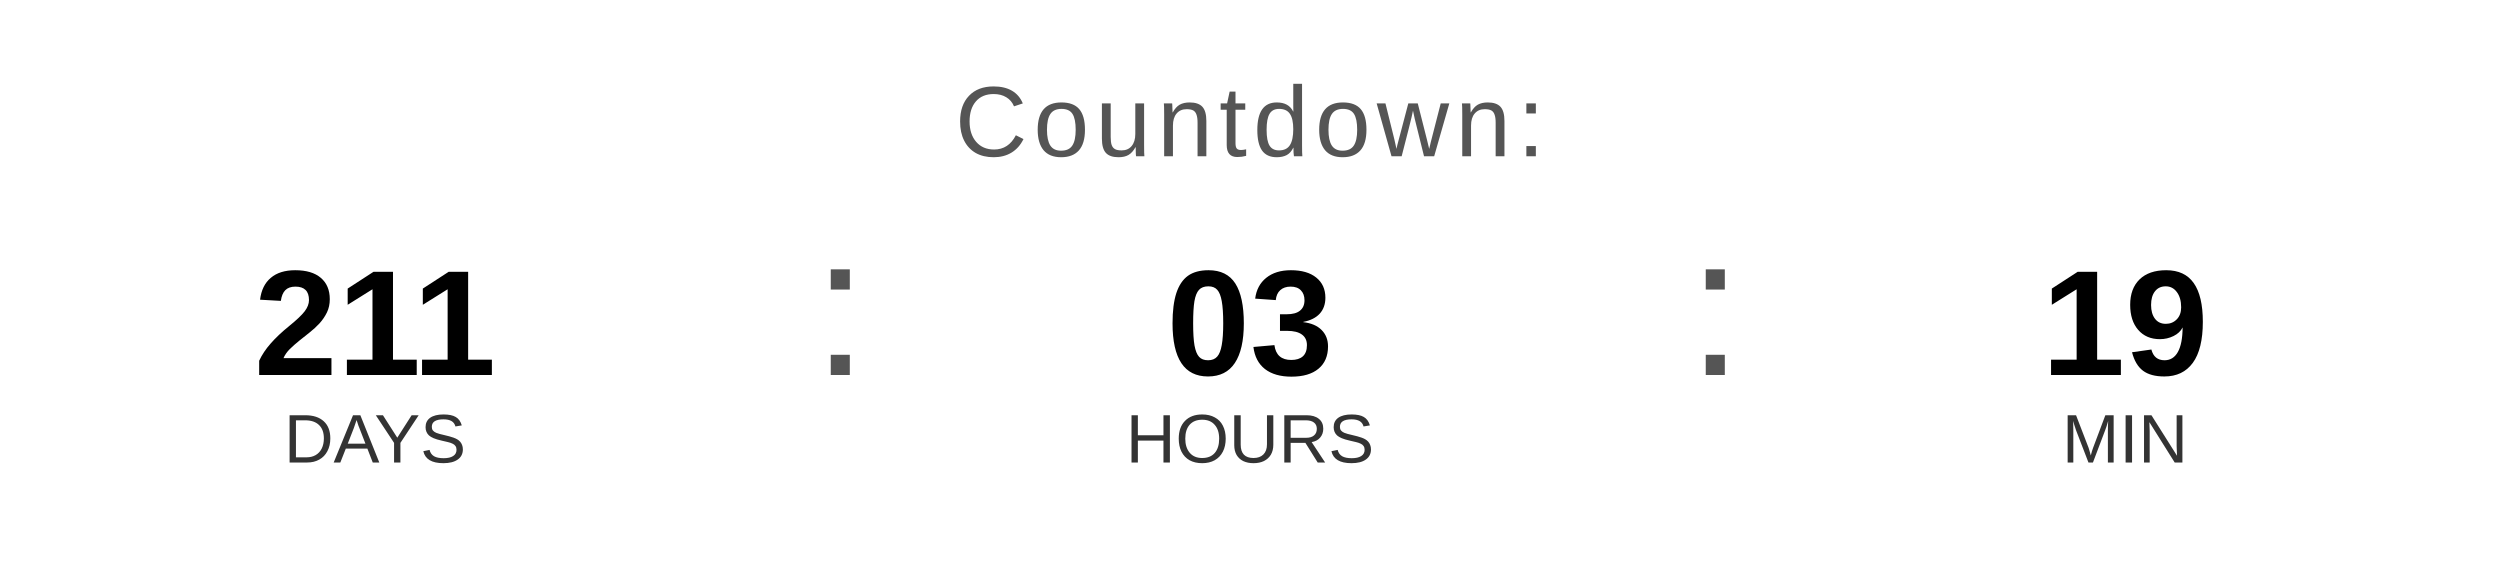
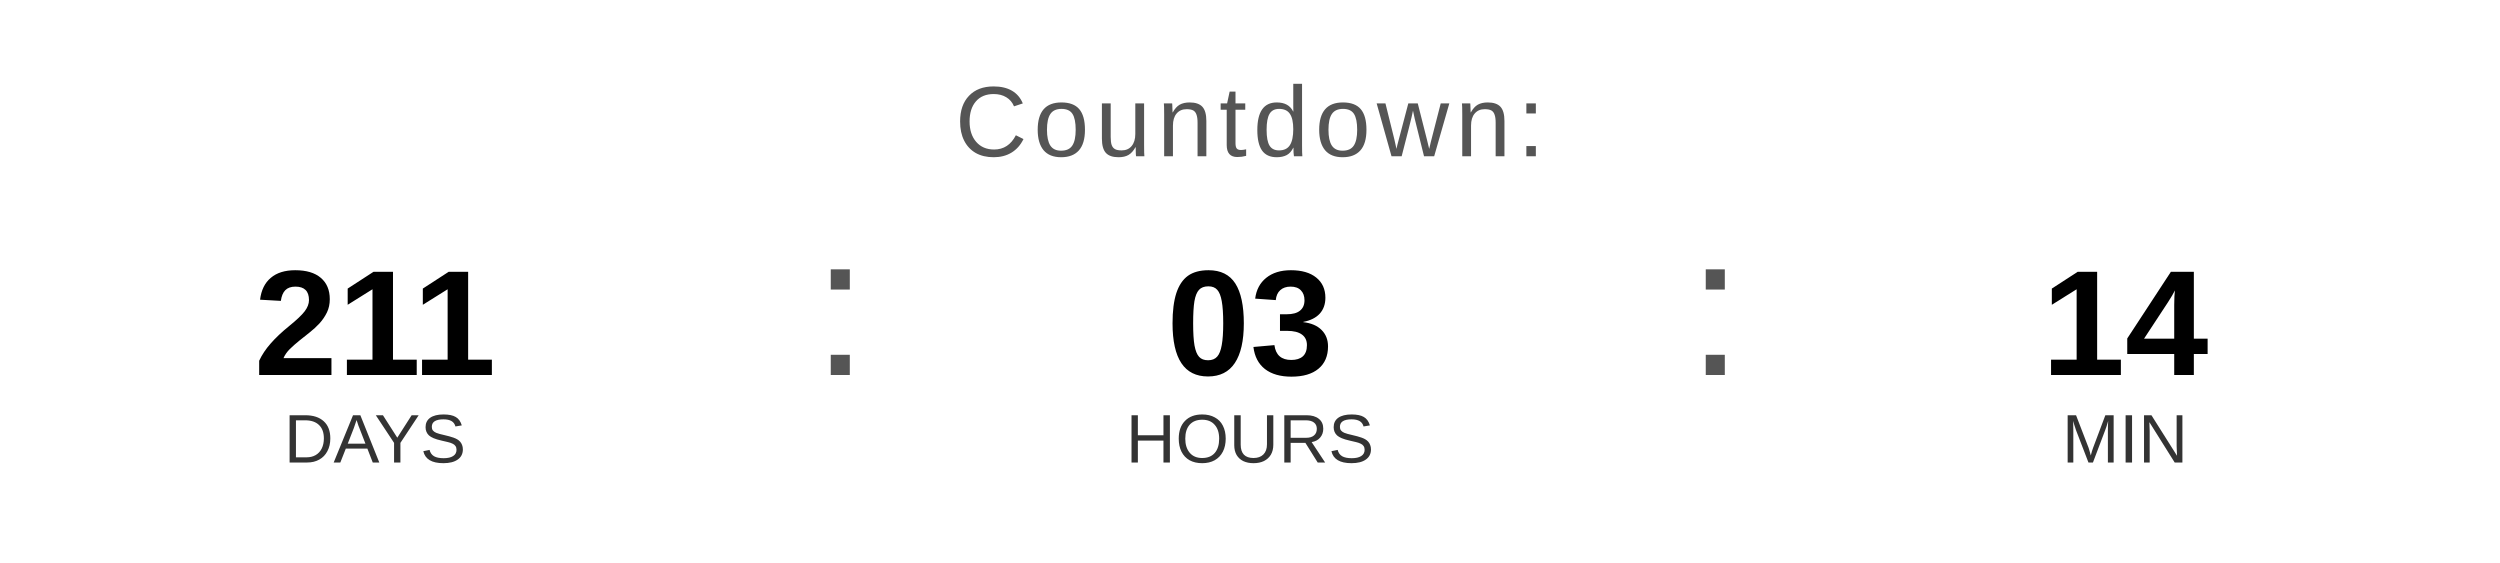
<svg xmlns="http://www.w3.org/2000/svg" width="400" height="90" viewBox="0 0 400 90">
  <text x="200" y="25" font-family="Arial, Helvetica, sans-serif" font-size="16" fill="#555555" text-anchor="middle" letter-spacing="1">
    Countdown:
  </text>
  <text x="60" y="60" font-family="Arial, Helvetica, sans-serif" font-size="24" font-weight="bold" fill="#000000" text-anchor="middle">211</text>
  <text x="60" y="74" font-family="Arial, Helvetica, sans-serif" font-size="11" fill="#333333" text-anchor="middle">DAYS</text>
  <text x="130" y="60" font-family="Arial, sans-serif" font-size="32" fill="#555555">:</text>
  <text x="200" y="60" font-family="Arial, Helvetica, sans-serif" font-size="24" font-weight="bold" fill="#000000" text-anchor="middle">03</text>
  <text x="200" y="74" font-family="Arial, Helvetica, sans-serif" font-size="11" fill="#333333" text-anchor="middle">HOURS</text>
  <text x="270" y="60" font-family="Arial, sans-serif" font-size="32" fill="#555555">:</text>
-   <text x="340" y="60" font-family="Arial, Helvetica, sans-serif" font-size="24" font-weight="bold" fill="#000000" text-anchor="middle">19</text>
+   <text x="340" y="60" font-family="Arial, Helvetica, sans-serif" font-size="24" font-weight="bold" fill="#000000" text-anchor="middle">14</text>
  <text x="340" y="74" font-family="Arial, Helvetica, sans-serif" font-size="11" fill="#333333" text-anchor="middle">MIN</text>
</svg>
